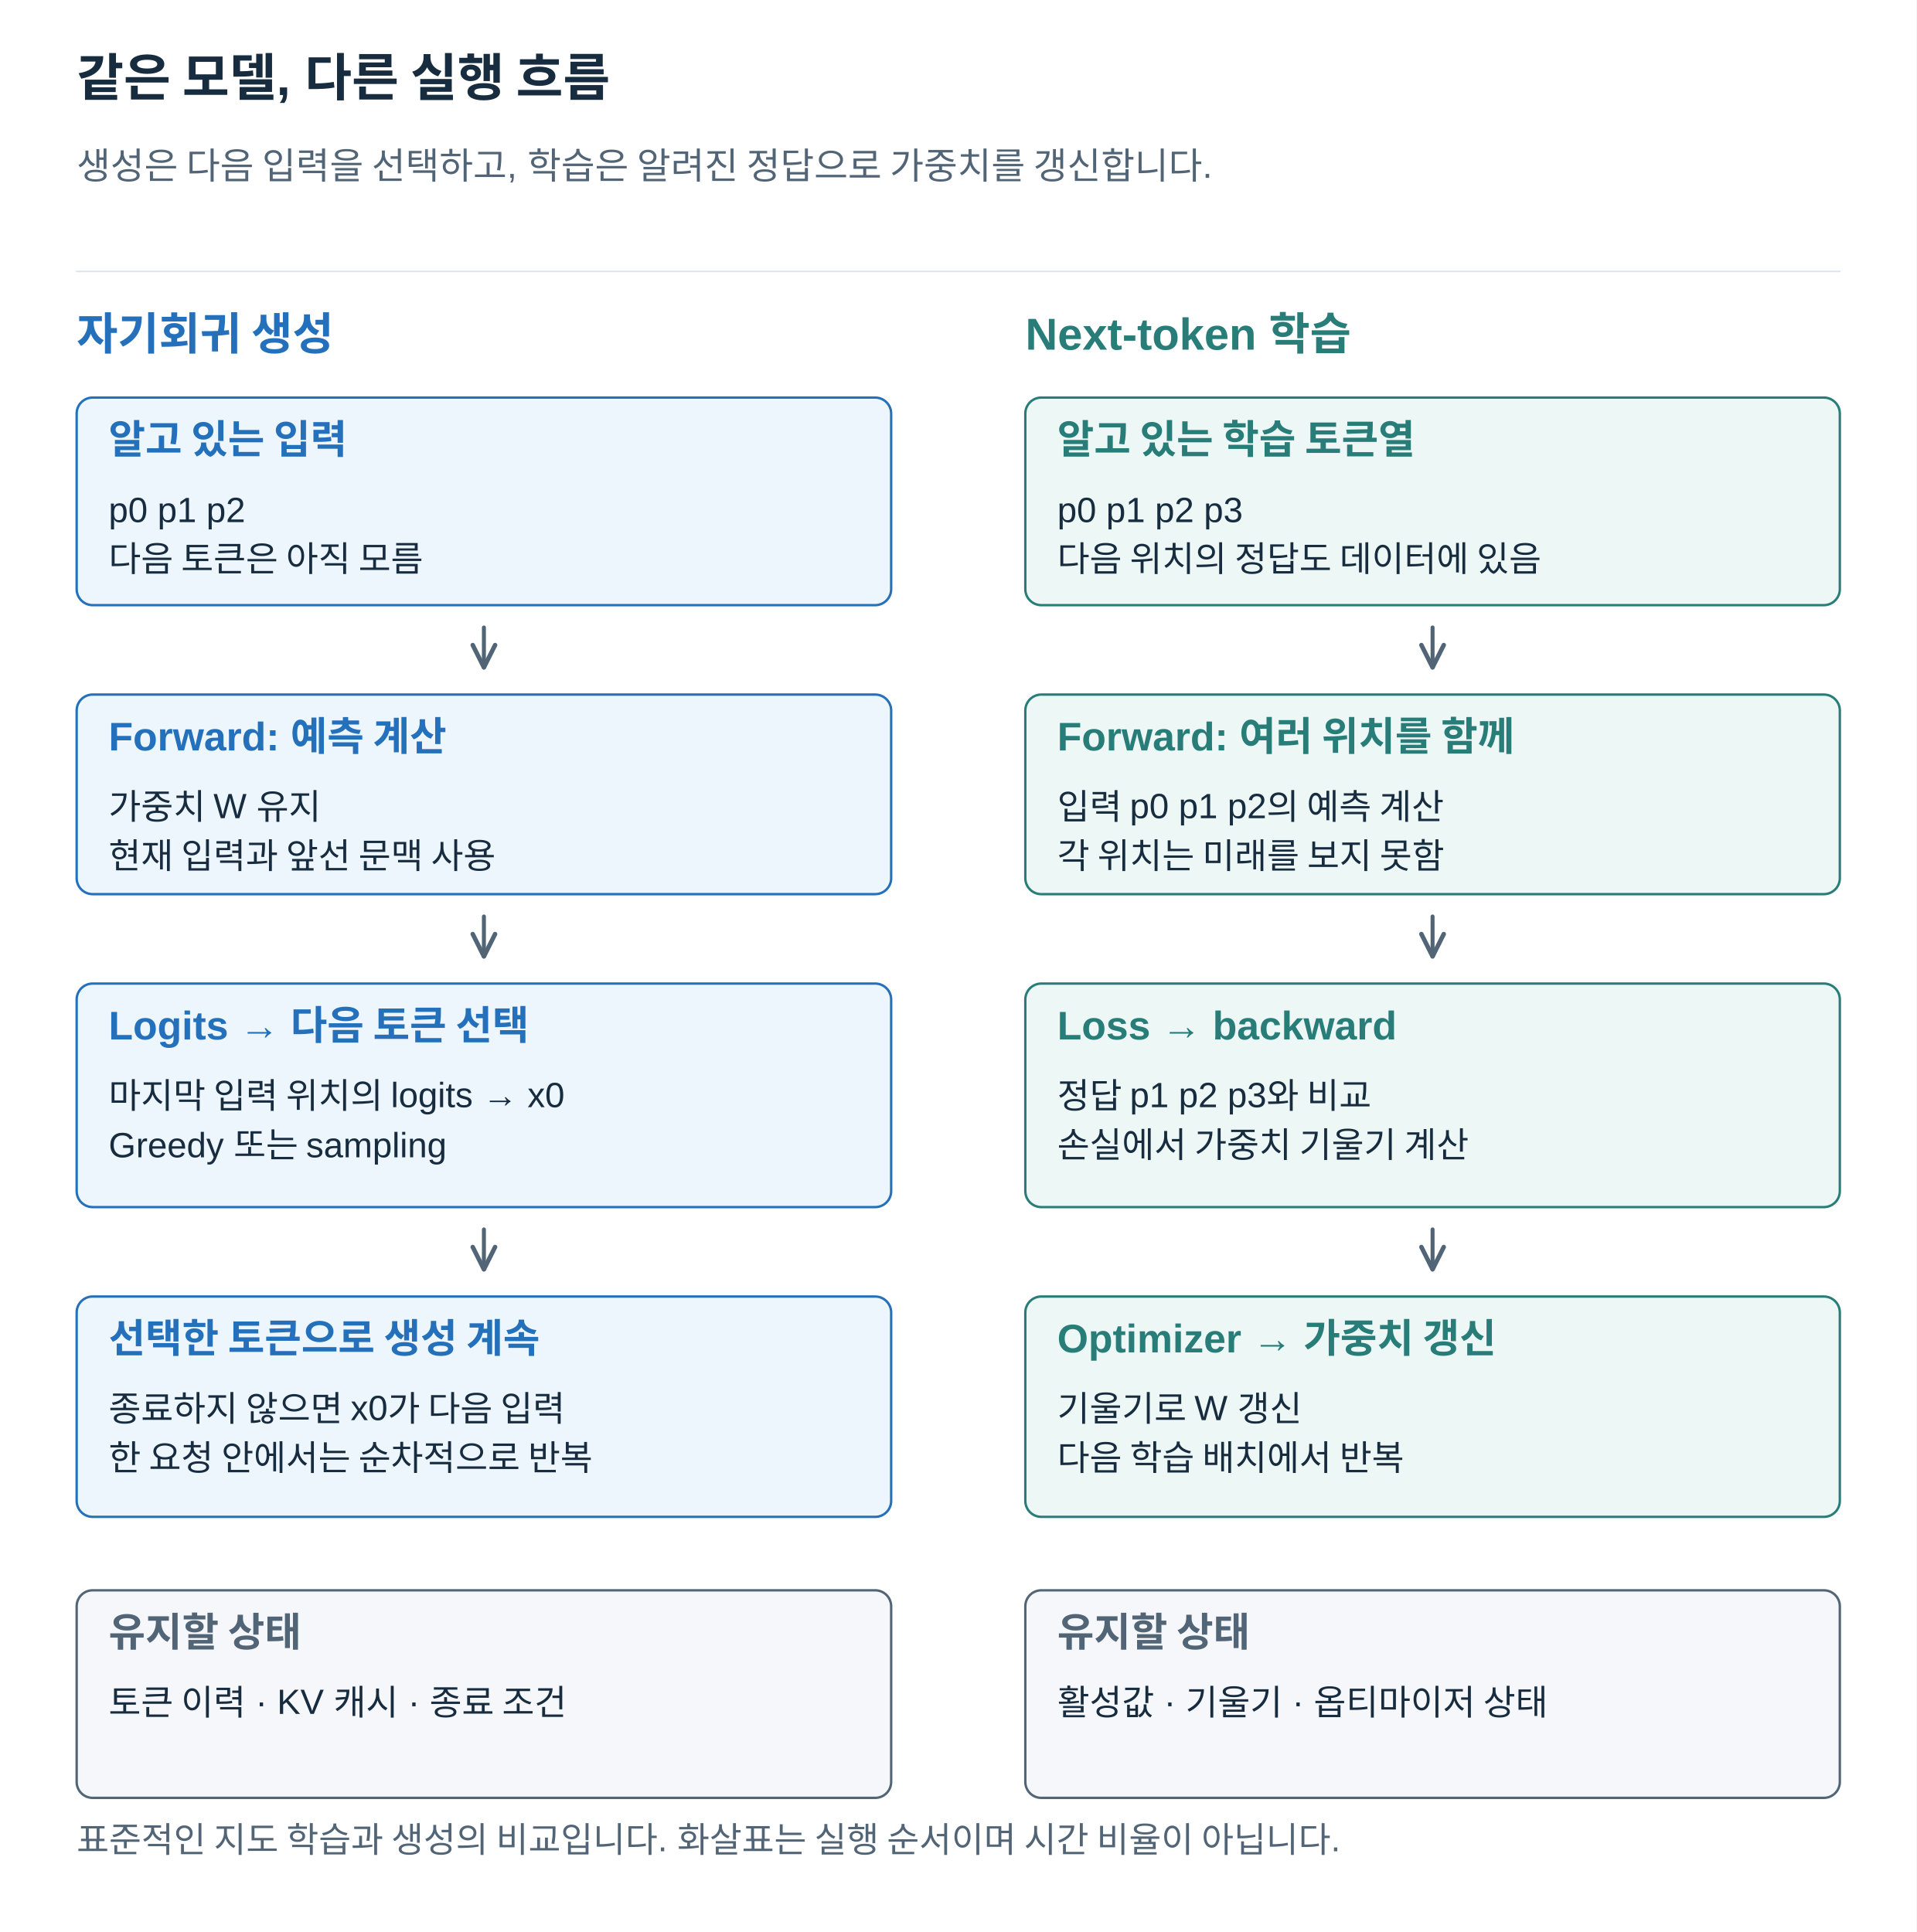
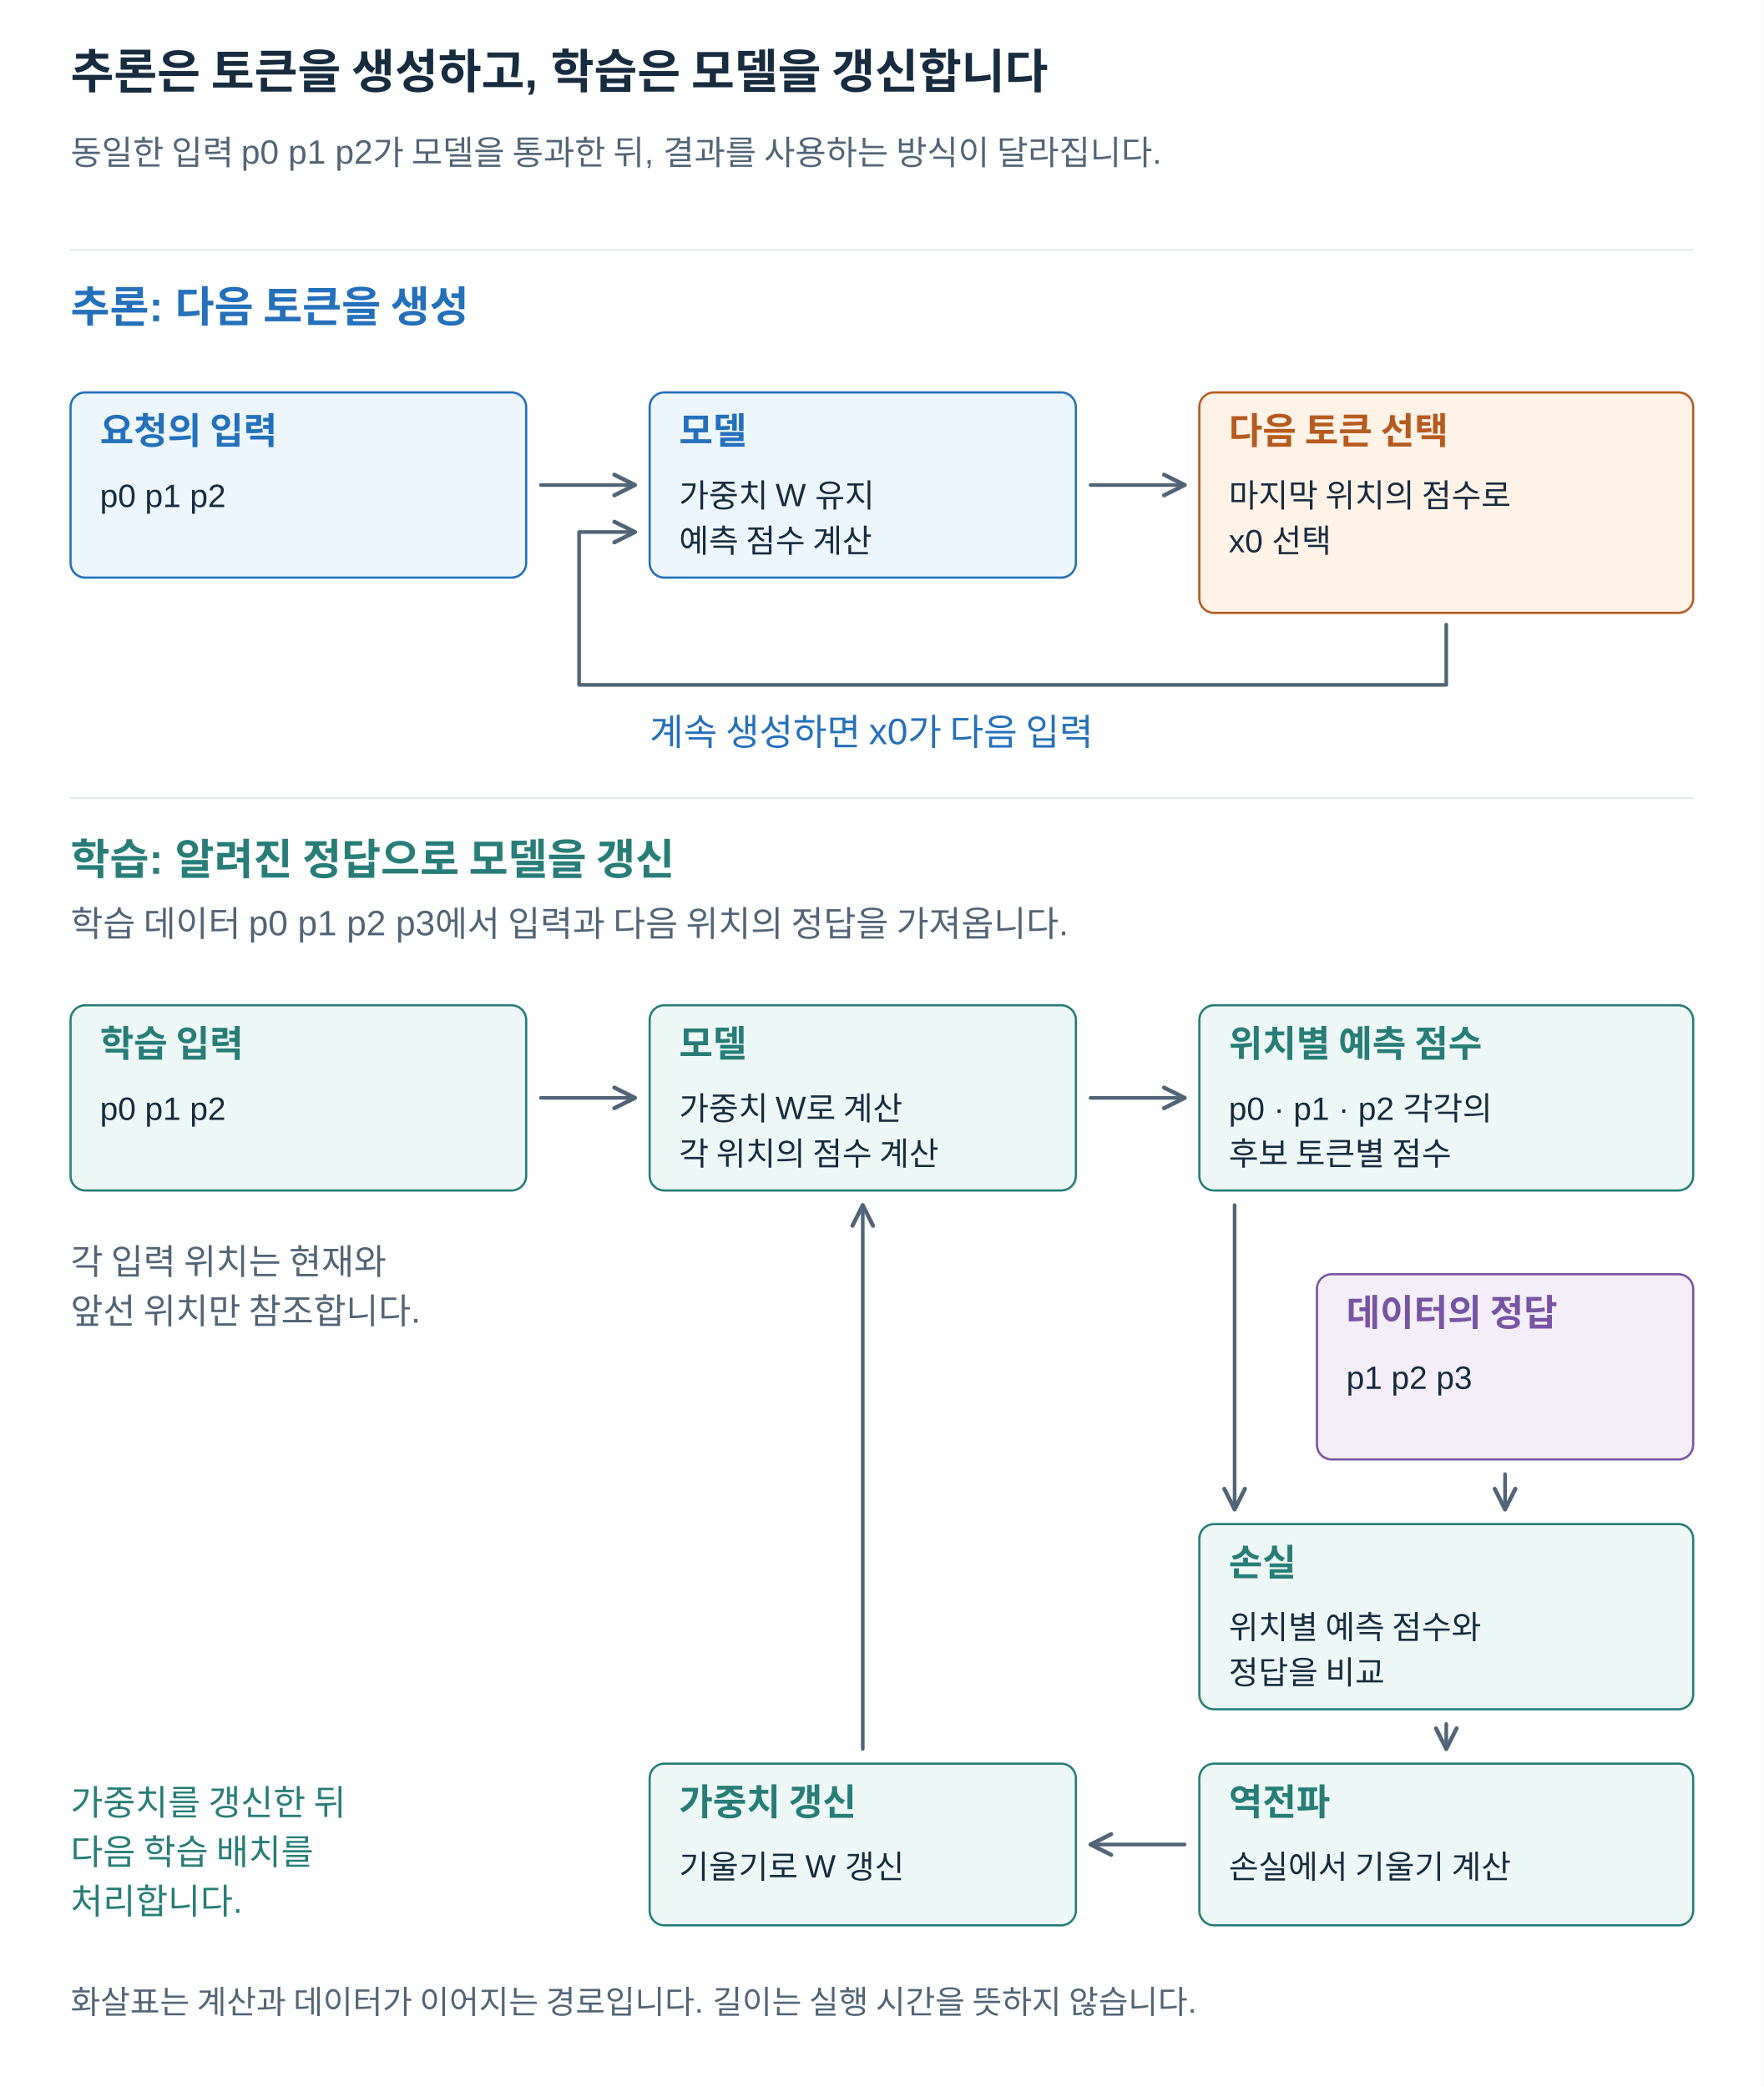
- <svg xmlns="http://www.w3.org/2000/svg" width="1200" height="1210" viewBox="0 0 1200 1210" role="img" aria-labelledby="title desc">
+ <svg xmlns="http://www.w3.org/2000/svg" width="1200" height="1420" viewBox="0 0 1200 1420" role="img" aria-labelledby="title desc">
  <defs>
    <marker id="arrow" viewBox="0 0 10 10" refX="9" refY="5" markerWidth="7" markerHeight="7" orient="auto">
      <path d="M1 1 L9 5 L1 9" fill="none" stroke="#526577" stroke-width="1.6" />
    </marker>
  </defs>
  <style>text{font-family:Arial,"Apple SD Gothic Neo","Noto Sans KR",sans-serif}path{stroke-linecap:round;stroke-linejoin:round}</style>
-   <rect width="1200" height="1210" fill="white" />
-   <text x="48" y="60.0" fill="#182C40" font-size="32" font-weight="700" text-anchor="start">같은 모델, 다른 실행 흐름</text>
-   <text x="48" y="112.0" fill="#526577" font-size="23" font-weight="400" text-anchor="start">생성은 다음 입력을 선택하고, 학습은 알려진 정답으로 가중치를 갱신합니다.</text>
+   <rect width="1200" height="1420" fill="white" />
+   <text x="48" y="60.0" fill="#182C40" font-size="32" font-weight="700" text-anchor="start">추론은 토큰을 생성하고, 학습은 모델을 갱신합니다</text>
+   <text x="48" y="112.0" fill="#526577" font-size="23" font-weight="400" text-anchor="start">동일한 입력 p0 p1 p2가 모델을 통과한 뒤, 결과를 사용하는 방식이 달라집니다.</text>
  <path d="M48,170 H1152" stroke="#DCE4EC" />
-   <text x="48" y="219.0" fill="#2470BB" font-size="28" font-weight="700" text-anchor="start">자기회귀 생성</text>
-   <text x="642" y="219.0" fill="#287D78" font-size="28" font-weight="700" text-anchor="start">Next-token 학습</text>
-   <g data-box="48,249,510,130">
-     <rect x="48" y="249" width="510" height="130" rx="10" fill="#EDF5FD" stroke="#2470BB" stroke-width="1.5" />
-     <text x="68" y="284.0" fill="#2470BB" font-size="25" font-weight="700" text-anchor="start">알고 있는 입력</text>
-     <text x="68" y="327.0" fill="#182C40" font-size="22" font-weight="400" text-anchor="start">p0 p1 p2</text>
-     <text x="68" y="357.8" fill="#182C40" font-size="22" font-weight="400" text-anchor="start">다음 토큰은 아직 모름</text>
+   <text x="48" y="219.0" fill="#2470BB" font-size="29" font-weight="700" text-anchor="start">추론: 다음 토큰을 생성</text>
+   <g data-box="48,267,310,126">
+     <rect x="48" y="267" width="310" height="126" rx="10" fill="#EDF5FD" stroke="#2470BB" stroke-width="1.5" />
+     <text x="68" y="302.0" fill="#2470BB" font-size="25" font-weight="700" text-anchor="start">요청의 입력</text>
+     <text x="68" y="345.0" fill="#182C40" font-size="22" font-weight="400" text-anchor="start">p0 p1 p2</text>
  </g>
-   <g data-box="642,249,510,130">
-     <rect x="642" y="249" width="510" height="130" rx="10" fill="#EDF7F5" stroke="#287D78" stroke-width="1.5" />
-     <text x="662" y="284.0" fill="#287D78" font-size="25" font-weight="700" text-anchor="start">알고 있는 학습 토큰열</text>
-     <text x="662" y="327.0" fill="#182C40" font-size="22" font-weight="400" text-anchor="start">p0 p1 p2 p3</text>
-     <text x="662" y="357.8" fill="#182C40" font-size="22" font-weight="400" text-anchor="start">다음 위치의 정답도 데이터에 있음</text>
+   <g data-box="442,267,290,126">
+     <rect x="442" y="267" width="290" height="126" rx="10" fill="#EDF5FD" stroke="#2470BB" stroke-width="1.5" />
+     <text x="462" y="302.0" fill="#2470BB" font-size="25" font-weight="700" text-anchor="start">모델</text>
+     <text x="462" y="345.0" fill="#182C40" font-size="22" font-weight="400" text-anchor="start">가중치 W 유지</text>
+     <text x="462" y="375.8" fill="#182C40" font-size="22" font-weight="400" text-anchor="start">예측 점수 계산</text>
  </g>
-   <path d="M303,393 L303,418" stroke="#526577" stroke-width="2.5" fill="none" marker-end="url(#arrow)" />
-   <path d="M897,393 L897,418" stroke="#526577" stroke-width="2.5" fill="none" marker-end="url(#arrow)" />
-   <g data-box="48,435,510,125">
-     <rect x="48" y="435" width="510" height="125" rx="10" fill="#EDF5FD" stroke="#2470BB" stroke-width="1.5" />
-     <text x="68" y="470.0" fill="#2470BB" font-size="25" font-weight="700" text-anchor="start">Forward: 예측 계산</text>
-     <text x="68" y="513.0" fill="#182C40" font-size="22" font-weight="400" text-anchor="start">가중치 W 유지</text>
-     <text x="68" y="543.8" fill="#182C40" font-size="22" font-weight="400" text-anchor="start">현재 입력과 앞선 문맥 사용</text>
+   <g data-box="816,267,336,150">
+     <rect x="816" y="267" width="336" height="150" rx="10" fill="#FFF2E6" stroke="#B55B22" stroke-width="1.5" />
+     <text x="836" y="302.0" fill="#B55B22" font-size="25" font-weight="700" text-anchor="start">다음 토큰 선택</text>
+     <text x="836" y="345.0" fill="#182C40" font-size="22" font-weight="400" text-anchor="start">마지막 위치의 점수로</text>
+     <text x="836" y="375.8" fill="#182C40" font-size="22" font-weight="400" text-anchor="start">x0 선택</text>
  </g>
-   <g data-box="642,435,510,125">
-     <rect x="642" y="435" width="510" height="125" rx="10" fill="#EDF7F5" stroke="#287D78" stroke-width="1.5" />
-     <text x="662" y="470.0" fill="#287D78" font-size="25" font-weight="700" text-anchor="start">Forward: 여러 위치를 함께</text>
-     <text x="662" y="513.0" fill="#182C40" font-size="22" font-weight="400" text-anchor="start">입력 p0 p1 p2의 예측 계산</text>
-     <text x="662" y="543.8" fill="#182C40" font-size="22" font-weight="400" text-anchor="start">각 위치는 미래를 보지 못함</text>
+   <path d="M368,330 L432,330" stroke="#526577" stroke-width="2.5" fill="none" marker-end="url(#arrow)" />
+   <path d="M742,330 L806,330" stroke="#526577" stroke-width="2.5" fill="none" marker-end="url(#arrow)" />
+   <path d="M984,425 V466 H394 V362 H432" stroke="#526577" stroke-width="2.5" fill="none" marker-end="url(#arrow)" />
+   <text x="442" y="507.0" fill="#2470BB" font-size="25" font-weight="400" text-anchor="start">계속 생성하면 x0가 다음 입력</text>
+   <path d="M48,543 H1152" stroke="#DCE4EC" />
+   <text x="48" y="595.0" fill="#287D78" font-size="29" font-weight="700" text-anchor="start">학습: 알려진 정답으로 모델을 갱신</text>
+   <text x="48" y="637.0" fill="#526577" font-size="24" font-weight="400" text-anchor="start">학습 데이터 p0 p1 p2 p3에서 입력과 다음 위치의 정답을 가져옵니다.</text>
+   <g data-box="48,684,310,126">
+     <rect x="48" y="684" width="310" height="126" rx="10" fill="#EDF7F5" stroke="#287D78" stroke-width="1.5" />
+     <text x="68" y="719.0" fill="#287D78" font-size="25" font-weight="700" text-anchor="start">학습 입력</text>
+     <text x="68" y="762.0" fill="#182C40" font-size="22" font-weight="400" text-anchor="start">p0 p1 p2</text>
  </g>
-   <path d="M303,574 L303,599" stroke="#526577" stroke-width="2.5" fill="none" marker-end="url(#arrow)" />
-   <path d="M897,574 L897,599" stroke="#526577" stroke-width="2.5" fill="none" marker-end="url(#arrow)" />
-   <g data-box="48,616,510,140">
-     <rect x="48" y="616" width="510" height="140" rx="10" fill="#EDF5FD" stroke="#2470BB" stroke-width="1.5" />
-     <text x="68" y="651.0" fill="#2470BB" font-size="25" font-weight="700" text-anchor="start">Logits → 다음 토큰 선택</text>
-     <text x="68" y="694.0" fill="#182C40" font-size="22" font-weight="400" text-anchor="start">마지막 입력 위치의 logits → x0</text>
-     <text x="68" y="724.8" fill="#182C40" font-size="22" font-weight="400" text-anchor="start">Greedy 또는 sampling</text>
+   <g data-box="442,684,290,126">
+     <rect x="442" y="684" width="290" height="126" rx="10" fill="#EDF7F5" stroke="#287D78" stroke-width="1.5" />
+     <text x="462" y="719.0" fill="#287D78" font-size="25" font-weight="700" text-anchor="start">모델</text>
+     <text x="462" y="762.0" fill="#182C40" font-size="22" font-weight="400" text-anchor="start">가중치 W로 계산</text>
+     <text x="462" y="792.8" fill="#182C40" font-size="22" font-weight="400" text-anchor="start">각 위치의 점수 계산</text>
  </g>
-   <g data-box="642,616,510,140">
-     <rect x="642" y="616" width="510" height="140" rx="10" fill="#EDF7F5" stroke="#287D78" stroke-width="1.5" />
-     <text x="662" y="651.0" fill="#287D78" font-size="25" font-weight="700" text-anchor="start">Loss → backward</text>
-     <text x="662" y="694.0" fill="#182C40" font-size="22" font-weight="400" text-anchor="start">정답 p1 p2 p3와 비교</text>
-     <text x="662" y="724.8" fill="#182C40" font-size="22" font-weight="400" text-anchor="start">손실에서 가중치 기울기 계산</text>
+   <g data-box="816,684,336,126">
+     <rect x="816" y="684" width="336" height="126" rx="10" fill="#EDF7F5" stroke="#287D78" stroke-width="1.5" />
+     <text x="836" y="719.0" fill="#287D78" font-size="25" font-weight="700" text-anchor="start">위치별 예측 점수</text>
+     <text x="836" y="762.0" fill="#182C40" font-size="22" font-weight="400" text-anchor="start">p0 · p1 · p2 각각의</text>
+     <text x="836" y="792.8" fill="#182C40" font-size="22" font-weight="400" text-anchor="start">후보 토큰별 점수</text>
  </g>
-   <path d="M303,770 L303,795" stroke="#526577" stroke-width="2.5" fill="none" marker-end="url(#arrow)" />
-   <path d="M897,770 L897,795" stroke="#526577" stroke-width="2.5" fill="none" marker-end="url(#arrow)" />
-   <g data-box="48,812,510,138">
-     <rect x="48" y="812" width="510" height="138" rx="10" fill="#EDF5FD" stroke="#2470BB" stroke-width="1.5" />
-     <text x="68" y="847.0" fill="#2470BB" font-size="25" font-weight="700" text-anchor="start">선택한 토큰으로 생성 계속</text>
-     <text x="68" y="890.0" fill="#182C40" font-size="22" font-weight="400" text-anchor="start">종료하지 않으면 x0가 다음 입력</text>
-     <text x="68" y="920.8" fill="#182C40" font-size="22" font-weight="400" text-anchor="start">한 요청 안에서는 순차적으로 반복</text>
+   <path d="M368,747 L432,747" stroke="#526577" stroke-width="2.5" fill="none" marker-end="url(#arrow)" />
+   <path d="M742,747 L806,747" stroke="#526577" stroke-width="2.5" fill="none" marker-end="url(#arrow)" />
+   <text x="48" y="867.0" fill="#526577" font-size="24" font-weight="400" text-anchor="start">각 입력 위치는 현재와</text>
+   <text x="48" y="900.6" fill="#526577" font-size="24" font-weight="400" text-anchor="start">앞선 위치만 참조합니다.</text>
+   <g data-box="896,867,256,126">
+     <rect x="896" y="867" width="256" height="126" rx="10" fill="#F3EEF8" stroke="#7954A3" stroke-width="1.5" />
+     <text x="916" y="902.0" fill="#7954A3" font-size="25" font-weight="700" text-anchor="start">데이터의 정답</text>
+     <text x="916" y="945.0" fill="#182C40" font-size="22" font-weight="400" text-anchor="start">p1 p2 p3</text>
  </g>
-   <g data-box="642,812,510,138">
-     <rect x="642" y="812" width="510" height="138" rx="10" fill="#EDF7F5" stroke="#287D78" stroke-width="1.5" />
-     <text x="662" y="847.0" fill="#287D78" font-size="25" font-weight="700" text-anchor="start">Optimizer → 가중치 갱신</text>
-     <text x="662" y="890.0" fill="#182C40" font-size="22" font-weight="400" text-anchor="start">기울기로 W 갱신</text>
-     <text x="662" y="920.8" fill="#182C40" font-size="22" font-weight="400" text-anchor="start">다음 학습 배치에서 반복</text>
+   <path d="M840,820 L840,1027" stroke="#526577" stroke-width="2.5" fill="none" marker-end="url(#arrow)" />
+   <path d="M1024,1003 L1024,1027" stroke="#526577" stroke-width="2.5" fill="none" marker-end="url(#arrow)" />
+   <g data-box="816,1037,336,126">
+     <rect x="816" y="1037" width="336" height="126" rx="10" fill="#EDF7F5" stroke="#287D78" stroke-width="1.5" />
+     <text x="836" y="1072.0" fill="#287D78" font-size="25" font-weight="700" text-anchor="start">손실</text>
+     <text x="836" y="1115.0" fill="#182C40" font-size="22" font-weight="400" text-anchor="start">위치별 예측 점수와</text>
+     <text x="836" y="1145.8" fill="#182C40" font-size="22" font-weight="400" text-anchor="start">정답을 비교</text>
  </g>
-   <g data-box="48,996,510,130">
-     <rect x="48" y="996" width="510" height="130" rx="10" fill="#F5F7FA" stroke="#526577" stroke-width="1.5" />
-     <text x="68" y="1031.0" fill="#526577" font-size="25" font-weight="700" text-anchor="start">유지할 상태</text>
-     <text x="68" y="1074.0" fill="#182C40" font-size="22" font-weight="400" text-anchor="start">토큰 이력 · KV 캐시 · 종료 조건</text>
+   <path d="M984,1173 L984,1190" stroke="#526577" stroke-width="2.5" fill="none" marker-end="url(#arrow)" />
+   <g data-box="816,1200,336,110">
+     <rect x="816" y="1200" width="336" height="110" rx="10" fill="#EDF7F5" stroke="#287D78" stroke-width="1.5" />
+     <text x="836" y="1235.0" fill="#287D78" font-size="25" font-weight="700" text-anchor="start">역전파</text>
+     <text x="836" y="1278.0" fill="#182C40" font-size="22" font-weight="400" text-anchor="start">손실에서 기울기 계산</text>
  </g>
-   <g data-box="642,996,510,130">
-     <rect x="642" y="996" width="510" height="130" rx="10" fill="#F5F7FA" stroke="#526577" stroke-width="1.5" />
-     <text x="662" y="1031.0" fill="#526577" font-size="25" font-weight="700" text-anchor="start">유지할 상태</text>
-     <text x="662" y="1074.0" fill="#182C40" font-size="22" font-weight="400" text-anchor="start">활성값 · 기울기 · 옵티마이저 상태</text>
+   <path d="M806,1255 L742,1255" stroke="#526577" stroke-width="2.5" fill="none" marker-end="url(#arrow)" />
+   <g data-box="442,1200,290,110">
+     <rect x="442" y="1200" width="290" height="110" rx="10" fill="#EDF7F5" stroke="#287D78" stroke-width="1.5" />
+     <text x="462" y="1235.0" fill="#287D78" font-size="25" font-weight="700" text-anchor="start">가중치 갱신</text>
+     <text x="462" y="1278.0" fill="#182C40" font-size="22" font-weight="400" text-anchor="start">기울기로 W 갱신</text>
  </g>
-   <text x="48" y="1160.0" fill="#526577" font-size="22" font-weight="400" text-anchor="start">표준적인 지도 학습과 생성의 비교입니다. 화살표는 실행 순서이며 시간 비율이 아닙니다.</text>
+   <path d="M587,1190 L587,820" stroke="#526577" stroke-width="2.5" fill="none" marker-end="url(#arrow)" />
+   <text x="48" y="1235.0" fill="#287D78" font-size="24" font-weight="400" text-anchor="start">가중치를 갱신한 뒤</text>
+   <text x="48" y="1268.6" fill="#287D78" font-size="24" font-weight="400" text-anchor="start">다음 학습 배치를</text>
+   <text x="48" y="1302.2" fill="#287D78" font-size="24" font-weight="400" text-anchor="start">처리합니다.</text>
+   <text x="48" y="1370.0" fill="#526577" font-size="22" font-weight="400" text-anchor="start">화살표는 계산과 데이터가 이어지는 경로입니다. 길이는 실행 시간을 뜻하지 않습니다.</text>
</svg>
